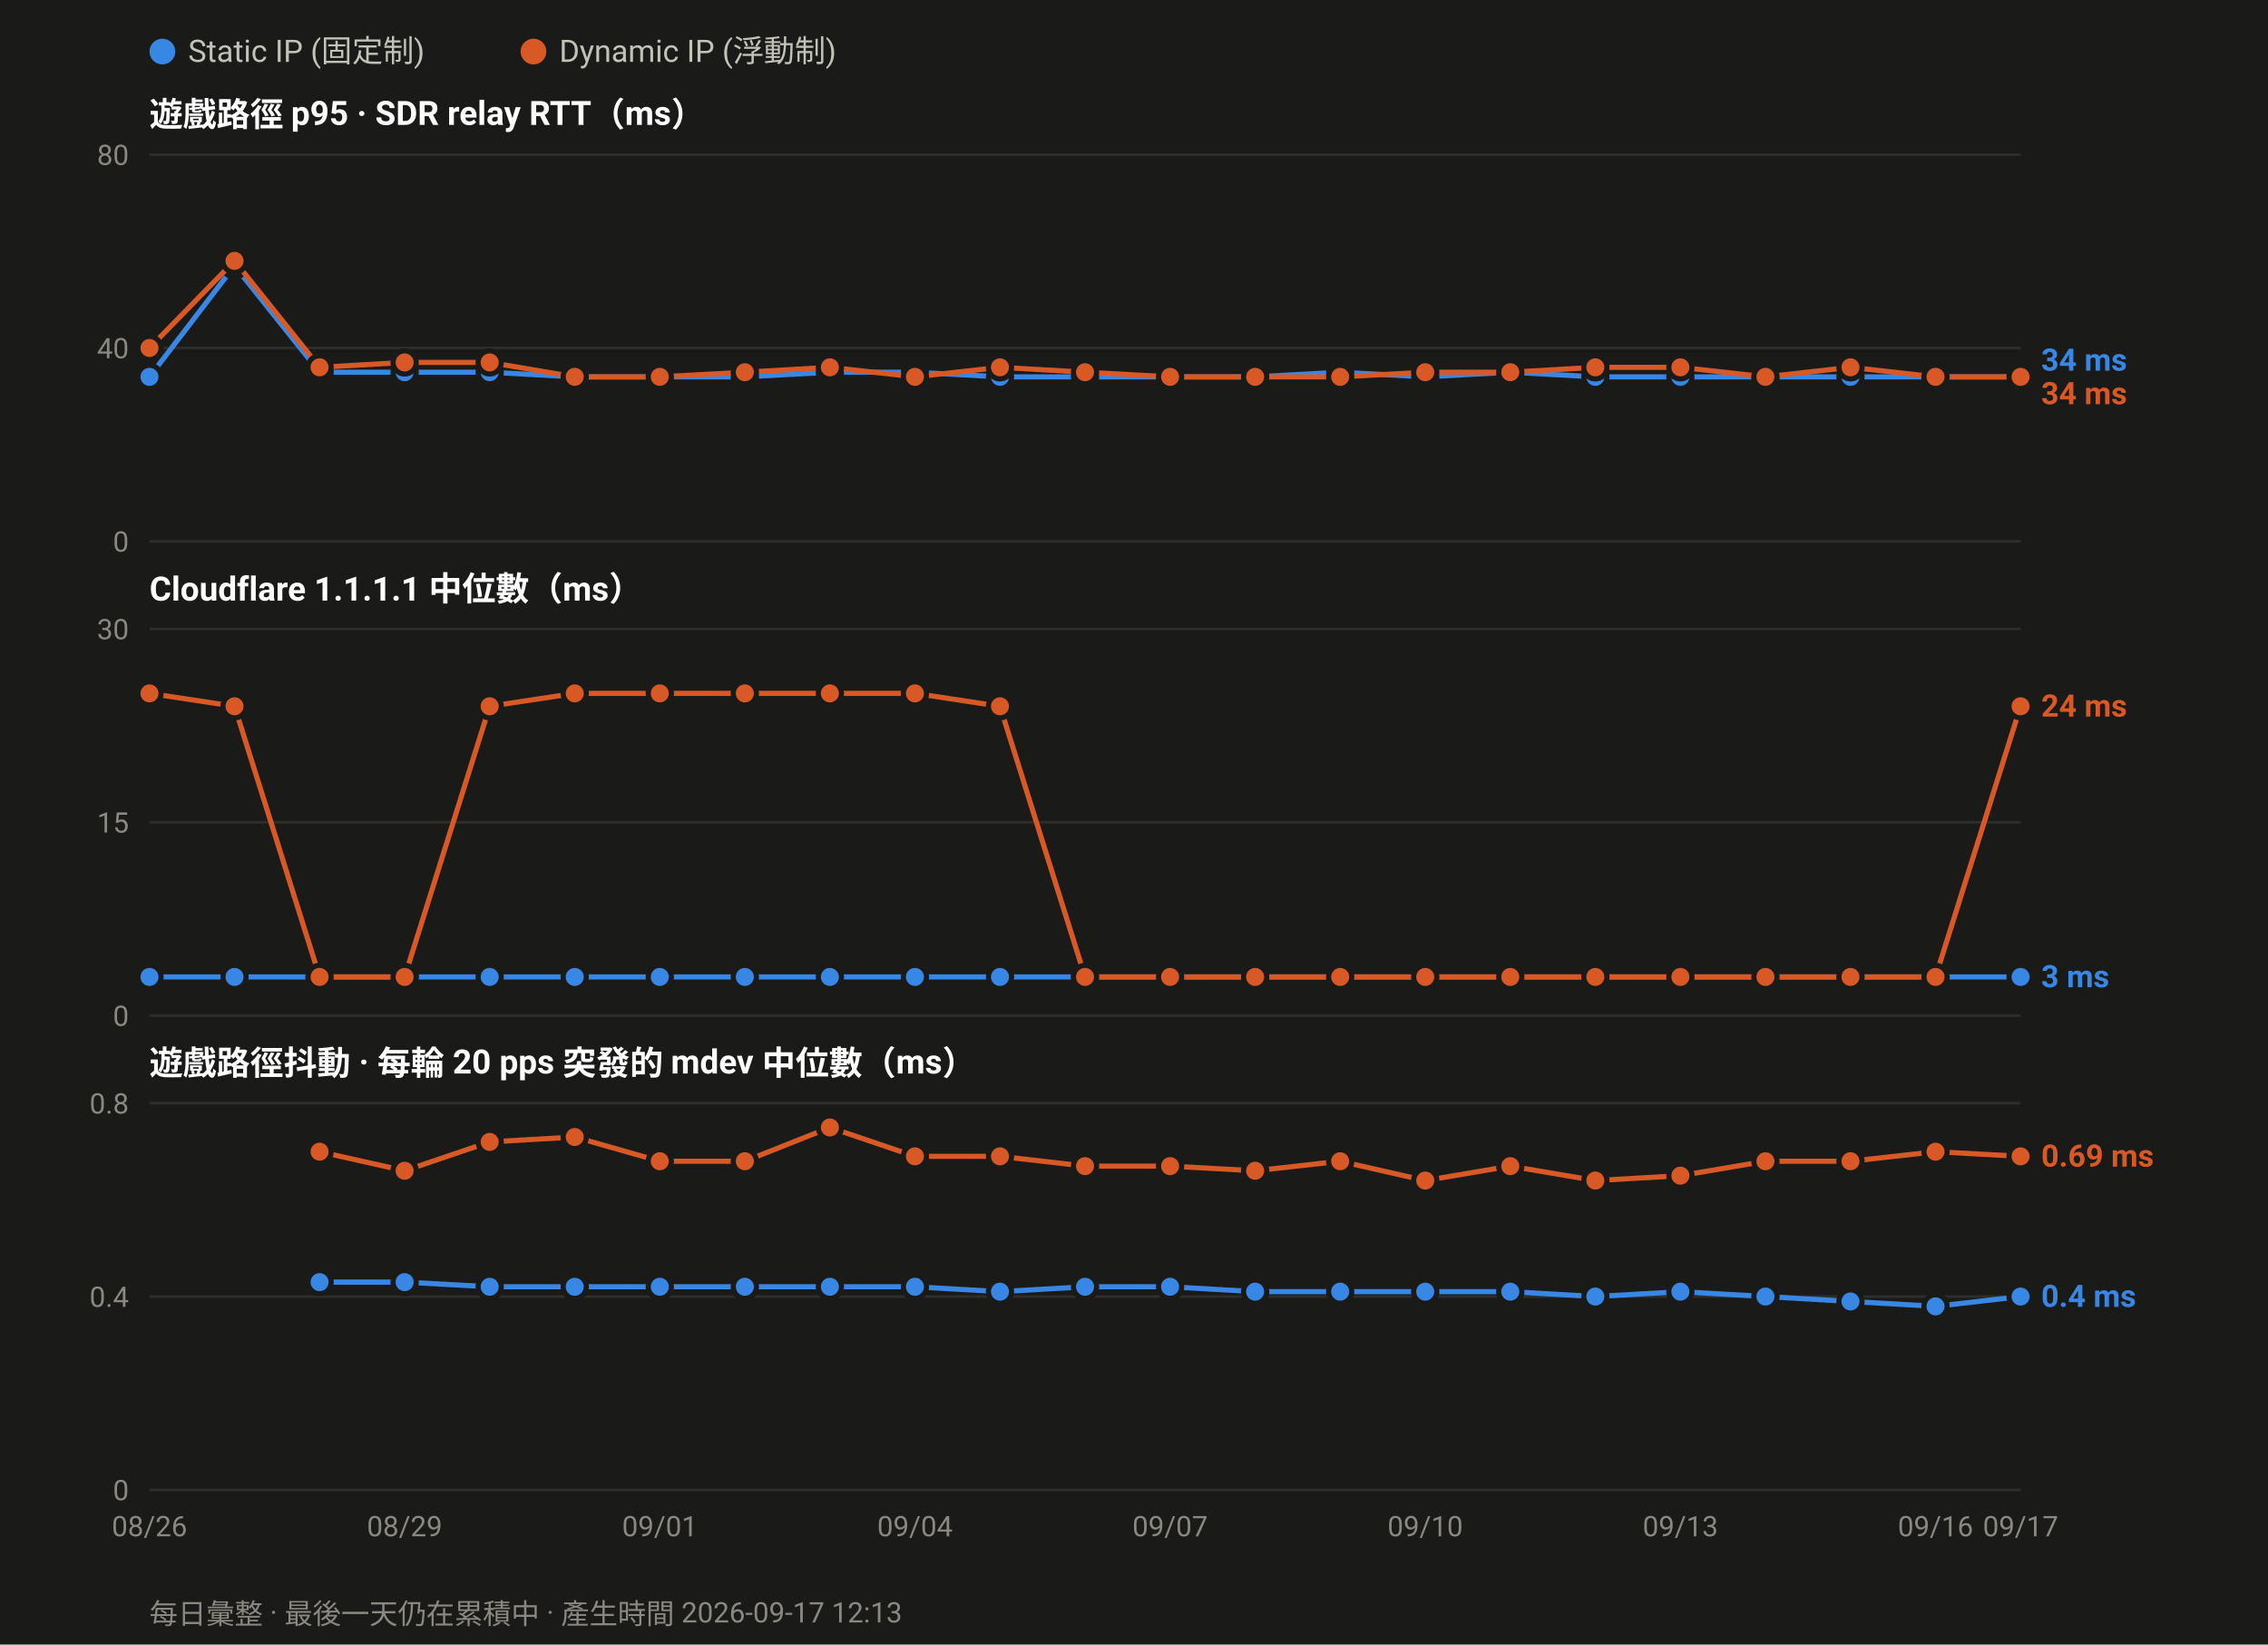
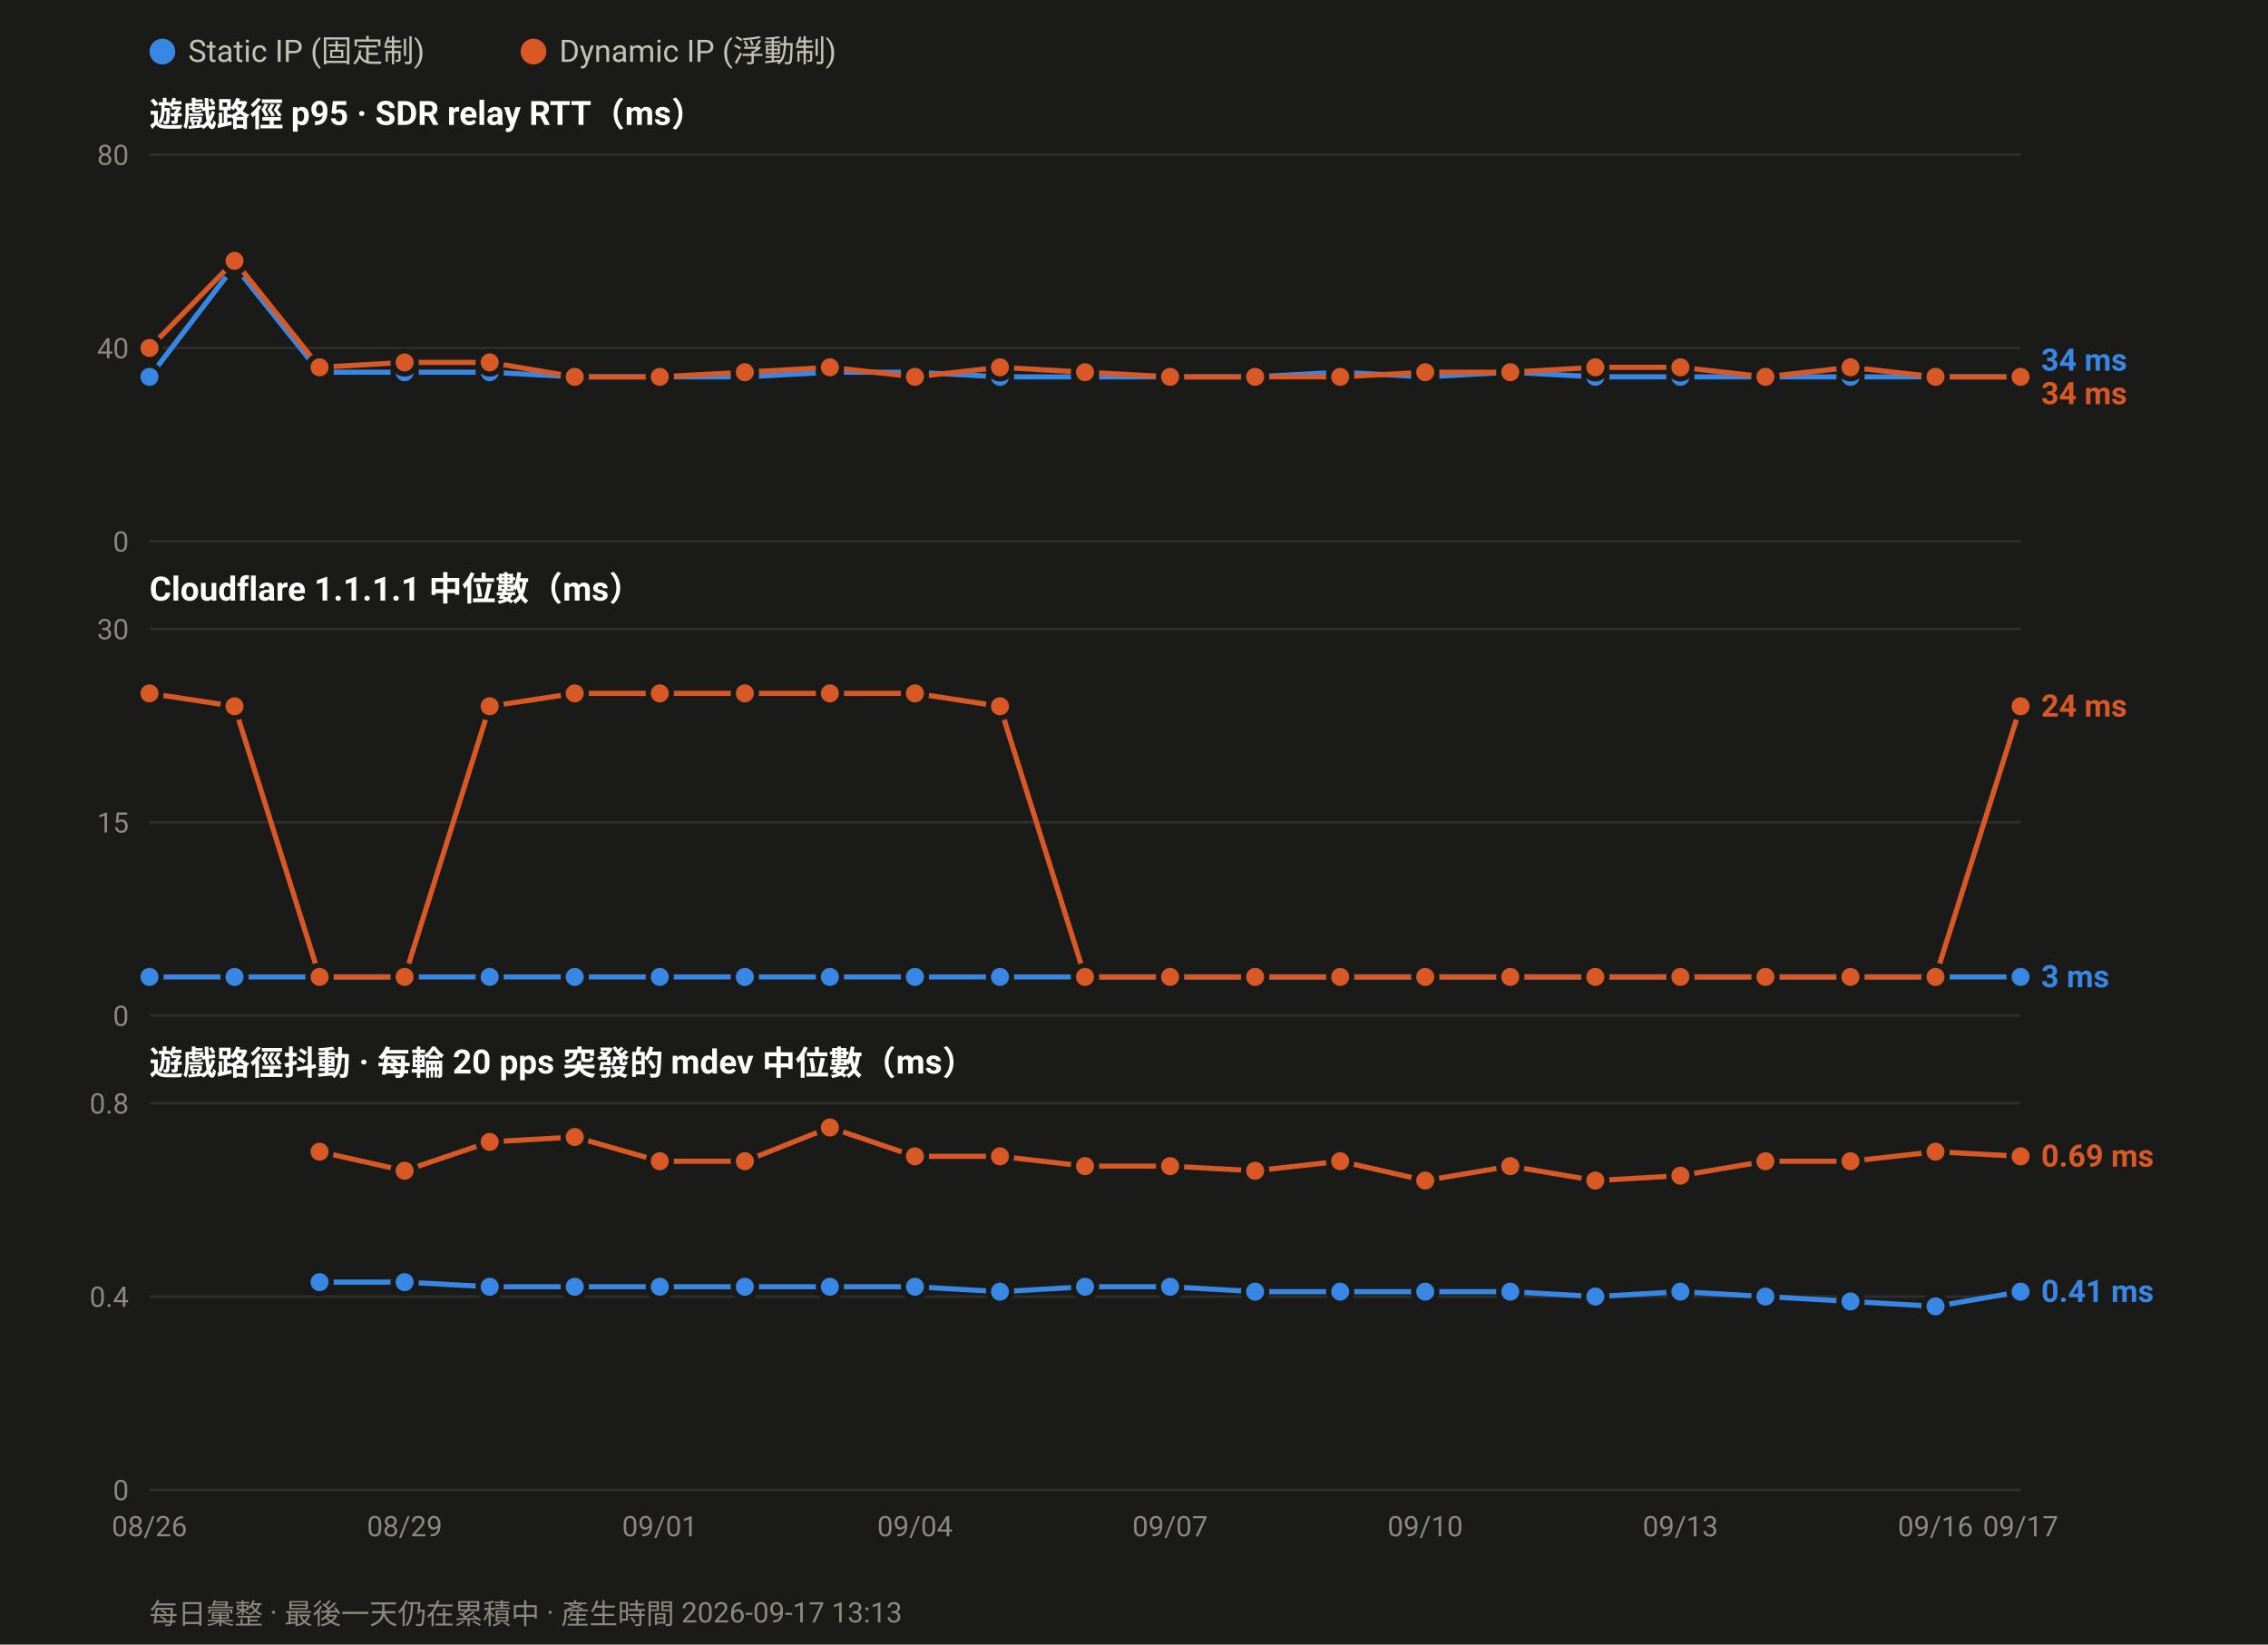
<svg xmlns="http://www.w3.org/2000/svg" width="880" height="638" viewBox="0 0 880 638" font-family="ui-sans-serif,-apple-system,Segoe UI,Roboto,Helvetica,Arial,sans-serif">
  <rect width="880" height="638" fill="#1a1a19" />
  <circle cx="63.0" cy="20" r="5" fill="#3987e5" />
  <text x="73.0" y="24" font-size="12" fill="#c3c2b7">Static IP (固定制)</text>
  <circle cx="207.0" cy="20" r="5" fill="#d95926" />
  <text x="217.0" y="24" font-size="12" fill="#c3c2b7">Dynamic IP (浮動制)</text>
  <text x="58" y="49.0" font-size="13" font-weight="600" fill="#ffffff">遊戲路徑 p95 · SDR relay RTT（ms）</text>
  <line x1="58" y1="210.0" x2="784.0" y2="210.0" stroke="#2e2e2c" stroke-width="1" />
  <text x="50" y="214.0" font-size="11" text-anchor="end" fill="#8a8880">0</text>
  <line x1="58" y1="135.0" x2="784.0" y2="135.0" stroke="#2e2e2c" stroke-width="1" />
  <text x="50" y="139.0" font-size="11" text-anchor="end" fill="#8a8880">40</text>
  <line x1="58" y1="60.0" x2="784.0" y2="60.0" stroke="#2e2e2c" stroke-width="1" />
  <text x="50" y="64.0" font-size="11" text-anchor="end" fill="#8a8880">80</text>
  <polyline fill="none" stroke="#3987e5" stroke-width="2" stroke-linejoin="round" points="58.0,146.2 91.0,103.1 124.0,144.4 157.0,144.4 190.0,144.4 223.0,146.2 256.0,146.2 289.0,146.2 322.0,144.4 355.0,144.4 388.0,146.2 421.0,146.2 454.0,146.2 487.0,146.2 520.0,144.4 553.0,146.2 586.0,144.4 619.0,146.2 652.0,146.2 685.0,146.2 718.0,146.2 751.0,146.2 784.0,146.2" />
  <circle cx="58.0" cy="146.2" r="4.5" fill="#3987e5" stroke="#1a1a19" stroke-width="2" />
  <circle cx="91.0" cy="103.1" r="4.5" fill="#3987e5" stroke="#1a1a19" stroke-width="2" />
  <circle cx="124.0" cy="144.4" r="4.5" fill="#3987e5" stroke="#1a1a19" stroke-width="2" />
  <circle cx="157.0" cy="144.4" r="4.5" fill="#3987e5" stroke="#1a1a19" stroke-width="2" />
  <circle cx="190.0" cy="144.4" r="4.5" fill="#3987e5" stroke="#1a1a19" stroke-width="2" />
  <circle cx="223.0" cy="146.2" r="4.5" fill="#3987e5" stroke="#1a1a19" stroke-width="2" />
  <circle cx="256.0" cy="146.2" r="4.5" fill="#3987e5" stroke="#1a1a19" stroke-width="2" />
  <circle cx="289.0" cy="146.2" r="4.5" fill="#3987e5" stroke="#1a1a19" stroke-width="2" />
  <circle cx="322.0" cy="144.4" r="4.5" fill="#3987e5" stroke="#1a1a19" stroke-width="2" />
  <circle cx="355.0" cy="144.4" r="4.5" fill="#3987e5" stroke="#1a1a19" stroke-width="2" />
  <circle cx="388.0" cy="146.2" r="4.5" fill="#3987e5" stroke="#1a1a19" stroke-width="2" />
  <circle cx="421.0" cy="146.2" r="4.5" fill="#3987e5" stroke="#1a1a19" stroke-width="2" />
  <circle cx="454.0" cy="146.2" r="4.5" fill="#3987e5" stroke="#1a1a19" stroke-width="2" />
  <circle cx="487.0" cy="146.2" r="4.5" fill="#3987e5" stroke="#1a1a19" stroke-width="2" />
  <circle cx="520.0" cy="144.4" r="4.5" fill="#3987e5" stroke="#1a1a19" stroke-width="2" />
  <circle cx="553.0" cy="146.2" r="4.5" fill="#3987e5" stroke="#1a1a19" stroke-width="2" />
  <circle cx="586.0" cy="144.4" r="4.5" fill="#3987e5" stroke="#1a1a19" stroke-width="2" />
  <circle cx="619.0" cy="146.2" r="4.5" fill="#3987e5" stroke="#1a1a19" stroke-width="2" />
  <circle cx="652.0" cy="146.2" r="4.5" fill="#3987e5" stroke="#1a1a19" stroke-width="2" />
  <circle cx="685.0" cy="146.2" r="4.5" fill="#3987e5" stroke="#1a1a19" stroke-width="2" />
  <circle cx="718.0" cy="146.2" r="4.5" fill="#3987e5" stroke="#1a1a19" stroke-width="2" />
  <circle cx="751.0" cy="146.2" r="4.5" fill="#3987e5" stroke="#1a1a19" stroke-width="2" />
  <circle cx="784.0" cy="146.2" r="4.5" fill="#3987e5" stroke="#1a1a19" stroke-width="2" />
  <polyline fill="none" stroke="#d95926" stroke-width="2" stroke-linejoin="round" points="58.0,135.0 91.0,101.2 124.0,142.5 157.0,140.6 190.0,140.6 223.0,146.2 256.0,146.2 289.0,144.4 322.0,142.5 355.0,146.2 388.0,142.5 421.0,144.4 454.0,146.2 487.0,146.2 520.0,146.2 553.0,144.4 586.0,144.4 619.0,142.5 652.0,142.5 685.0,146.2 718.0,142.5 751.0,146.2 784.0,146.2" />
  <circle cx="58.0" cy="135.0" r="4.5" fill="#d95926" stroke="#1a1a19" stroke-width="2" />
  <circle cx="91.0" cy="101.2" r="4.5" fill="#d95926" stroke="#1a1a19" stroke-width="2" />
  <circle cx="124.0" cy="142.5" r="4.5" fill="#d95926" stroke="#1a1a19" stroke-width="2" />
  <circle cx="157.0" cy="140.6" r="4.5" fill="#d95926" stroke="#1a1a19" stroke-width="2" />
  <circle cx="190.0" cy="140.6" r="4.5" fill="#d95926" stroke="#1a1a19" stroke-width="2" />
  <circle cx="223.0" cy="146.2" r="4.5" fill="#d95926" stroke="#1a1a19" stroke-width="2" />
  <circle cx="256.0" cy="146.2" r="4.5" fill="#d95926" stroke="#1a1a19" stroke-width="2" />
  <circle cx="289.0" cy="144.4" r="4.5" fill="#d95926" stroke="#1a1a19" stroke-width="2" />
  <circle cx="322.0" cy="142.5" r="4.5" fill="#d95926" stroke="#1a1a19" stroke-width="2" />
  <circle cx="355.0" cy="146.2" r="4.5" fill="#d95926" stroke="#1a1a19" stroke-width="2" />
  <circle cx="388.0" cy="142.5" r="4.5" fill="#d95926" stroke="#1a1a19" stroke-width="2" />
  <circle cx="421.0" cy="144.4" r="4.5" fill="#d95926" stroke="#1a1a19" stroke-width="2" />
  <circle cx="454.0" cy="146.2" r="4.5" fill="#d95926" stroke="#1a1a19" stroke-width="2" />
  <circle cx="487.0" cy="146.2" r="4.5" fill="#d95926" stroke="#1a1a19" stroke-width="2" />
  <circle cx="520.0" cy="146.2" r="4.5" fill="#d95926" stroke="#1a1a19" stroke-width="2" />
  <circle cx="553.0" cy="144.4" r="4.5" fill="#d95926" stroke="#1a1a19" stroke-width="2" />
  <circle cx="586.0" cy="144.4" r="4.5" fill="#d95926" stroke="#1a1a19" stroke-width="2" />
  <circle cx="619.0" cy="142.5" r="4.5" fill="#d95926" stroke="#1a1a19" stroke-width="2" />
  <circle cx="652.0" cy="142.5" r="4.5" fill="#d95926" stroke="#1a1a19" stroke-width="2" />
  <circle cx="685.0" cy="146.2" r="4.5" fill="#d95926" stroke="#1a1a19" stroke-width="2" />
  <circle cx="718.0" cy="142.5" r="4.5" fill="#d95926" stroke="#1a1a19" stroke-width="2" />
  <circle cx="751.0" cy="146.2" r="4.5" fill="#d95926" stroke="#1a1a19" stroke-width="2" />
  <circle cx="784.0" cy="146.2" r="4.5" fill="#d95926" stroke="#1a1a19" stroke-width="2" />
  <text x="792.0" y="143.8" font-size="12" font-weight="600" fill="#3987e5">34 ms</text>
  <text x="792.0" y="156.8" font-size="12" font-weight="600" fill="#d95926">34 ms</text>
  <text x="58" y="233.0" font-size="13" font-weight="600" fill="#ffffff">Cloudflare 1.1.1.1 中位數（ms）</text>
  <line x1="58" y1="394.0" x2="784.0" y2="394.0" stroke="#2e2e2c" stroke-width="1" />
  <text x="50" y="398.0" font-size="11" text-anchor="end" fill="#8a8880">0</text>
  <line x1="58" y1="319.0" x2="784.0" y2="319.0" stroke="#2e2e2c" stroke-width="1" />
  <text x="50" y="323.0" font-size="11" text-anchor="end" fill="#8a8880">15</text>
  <line x1="58" y1="244.0" x2="784.0" y2="244.0" stroke="#2e2e2c" stroke-width="1" />
  <text x="50" y="248.0" font-size="11" text-anchor="end" fill="#8a8880">30</text>
  <polyline fill="none" stroke="#3987e5" stroke-width="2" stroke-linejoin="round" points="58.0,379.0 91.0,379.0 124.0,379.0 157.0,379.0 190.0,379.0 223.0,379.0 256.0,379.0 289.0,379.0 322.0,379.0 355.0,379.0 388.0,379.0 421.0,379.0 454.0,379.0 487.0,379.0 520.0,379.0 553.0,379.0 586.0,379.0 619.0,379.0 652.0,379.0 685.0,379.0 718.0,379.0 751.0,379.0 784.0,379.0" />
  <circle cx="58.0" cy="379.0" r="4.5" fill="#3987e5" stroke="#1a1a19" stroke-width="2" />
  <circle cx="91.0" cy="379.0" r="4.5" fill="#3987e5" stroke="#1a1a19" stroke-width="2" />
  <circle cx="124.0" cy="379.0" r="4.5" fill="#3987e5" stroke="#1a1a19" stroke-width="2" />
  <circle cx="157.0" cy="379.0" r="4.5" fill="#3987e5" stroke="#1a1a19" stroke-width="2" />
  <circle cx="190.0" cy="379.0" r="4.5" fill="#3987e5" stroke="#1a1a19" stroke-width="2" />
  <circle cx="223.0" cy="379.0" r="4.5" fill="#3987e5" stroke="#1a1a19" stroke-width="2" />
  <circle cx="256.0" cy="379.0" r="4.5" fill="#3987e5" stroke="#1a1a19" stroke-width="2" />
  <circle cx="289.0" cy="379.0" r="4.5" fill="#3987e5" stroke="#1a1a19" stroke-width="2" />
  <circle cx="322.0" cy="379.0" r="4.5" fill="#3987e5" stroke="#1a1a19" stroke-width="2" />
  <circle cx="355.0" cy="379.0" r="4.5" fill="#3987e5" stroke="#1a1a19" stroke-width="2" />
  <circle cx="388.0" cy="379.0" r="4.5" fill="#3987e5" stroke="#1a1a19" stroke-width="2" />
  <circle cx="421.0" cy="379.0" r="4.5" fill="#3987e5" stroke="#1a1a19" stroke-width="2" />
  <circle cx="454.0" cy="379.0" r="4.5" fill="#3987e5" stroke="#1a1a19" stroke-width="2" />
  <circle cx="487.0" cy="379.0" r="4.5" fill="#3987e5" stroke="#1a1a19" stroke-width="2" />
  <circle cx="520.0" cy="379.0" r="4.5" fill="#3987e5" stroke="#1a1a19" stroke-width="2" />
  <circle cx="553.0" cy="379.0" r="4.5" fill="#3987e5" stroke="#1a1a19" stroke-width="2" />
  <circle cx="586.0" cy="379.0" r="4.5" fill="#3987e5" stroke="#1a1a19" stroke-width="2" />
  <circle cx="619.0" cy="379.0" r="4.5" fill="#3987e5" stroke="#1a1a19" stroke-width="2" />
  <circle cx="652.0" cy="379.0" r="4.5" fill="#3987e5" stroke="#1a1a19" stroke-width="2" />
  <circle cx="685.0" cy="379.0" r="4.5" fill="#3987e5" stroke="#1a1a19" stroke-width="2" />
  <circle cx="718.0" cy="379.0" r="4.5" fill="#3987e5" stroke="#1a1a19" stroke-width="2" />
  <circle cx="751.0" cy="379.0" r="4.5" fill="#3987e5" stroke="#1a1a19" stroke-width="2" />
  <circle cx="784.0" cy="379.0" r="4.5" fill="#3987e5" stroke="#1a1a19" stroke-width="2" />
  <polyline fill="none" stroke="#d95926" stroke-width="2" stroke-linejoin="round" points="58.0,269.0 91.0,274.0 124.0,379.0 157.0,379.0 190.0,274.0 223.0,269.0 256.0,269.0 289.0,269.0 322.0,269.0 355.0,269.0 388.0,274.0 421.0,379.0 454.0,379.0 487.0,379.0 520.0,379.0 553.0,379.0 586.0,379.0 619.0,379.0 652.0,379.0 685.0,379.0 718.0,379.0 751.0,379.0 784.0,274.0" />
  <circle cx="58.0" cy="269.0" r="4.5" fill="#d95926" stroke="#1a1a19" stroke-width="2" />
  <circle cx="91.0" cy="274.0" r="4.5" fill="#d95926" stroke="#1a1a19" stroke-width="2" />
  <circle cx="124.0" cy="379.0" r="4.5" fill="#d95926" stroke="#1a1a19" stroke-width="2" />
  <circle cx="157.0" cy="379.0" r="4.5" fill="#d95926" stroke="#1a1a19" stroke-width="2" />
  <circle cx="190.0" cy="274.0" r="4.5" fill="#d95926" stroke="#1a1a19" stroke-width="2" />
  <circle cx="223.0" cy="269.0" r="4.5" fill="#d95926" stroke="#1a1a19" stroke-width="2" />
  <circle cx="256.0" cy="269.0" r="4.5" fill="#d95926" stroke="#1a1a19" stroke-width="2" />
  <circle cx="289.0" cy="269.0" r="4.5" fill="#d95926" stroke="#1a1a19" stroke-width="2" />
  <circle cx="322.0" cy="269.0" r="4.5" fill="#d95926" stroke="#1a1a19" stroke-width="2" />
  <circle cx="355.0" cy="269.0" r="4.5" fill="#d95926" stroke="#1a1a19" stroke-width="2" />
  <circle cx="388.0" cy="274.0" r="4.5" fill="#d95926" stroke="#1a1a19" stroke-width="2" />
  <circle cx="421.0" cy="379.0" r="4.5" fill="#d95926" stroke="#1a1a19" stroke-width="2" />
  <circle cx="454.0" cy="379.0" r="4.5" fill="#d95926" stroke="#1a1a19" stroke-width="2" />
  <circle cx="487.0" cy="379.0" r="4.5" fill="#d95926" stroke="#1a1a19" stroke-width="2" />
  <circle cx="520.0" cy="379.0" r="4.5" fill="#d95926" stroke="#1a1a19" stroke-width="2" />
  <circle cx="553.0" cy="379.0" r="4.5" fill="#d95926" stroke="#1a1a19" stroke-width="2" />
  <circle cx="586.0" cy="379.0" r="4.5" fill="#d95926" stroke="#1a1a19" stroke-width="2" />
  <circle cx="619.0" cy="379.0" r="4.5" fill="#d95926" stroke="#1a1a19" stroke-width="2" />
  <circle cx="652.0" cy="379.0" r="4.5" fill="#d95926" stroke="#1a1a19" stroke-width="2" />
  <circle cx="685.0" cy="379.0" r="4.5" fill="#d95926" stroke="#1a1a19" stroke-width="2" />
  <circle cx="718.0" cy="379.0" r="4.5" fill="#d95926" stroke="#1a1a19" stroke-width="2" />
  <circle cx="751.0" cy="379.0" r="4.5" fill="#d95926" stroke="#1a1a19" stroke-width="2" />
  <circle cx="784.0" cy="274.0" r="4.5" fill="#d95926" stroke="#1a1a19" stroke-width="2" />
  <text x="792.0" y="278.0" font-size="12" font-weight="600" fill="#d95926">24 ms</text>
  <text x="792.0" y="383.0" font-size="12" font-weight="600" fill="#3987e5">3 ms</text>
  <text x="58" y="417.0" font-size="13" font-weight="600" fill="#ffffff">遊戲路徑抖動 · 每輪 20 pps 突發的 mdev 中位數（ms）</text>
  <line x1="58" y1="578.0" x2="784.0" y2="578.0" stroke="#2e2e2c" stroke-width="1" />
  <text x="50" y="582.0" font-size="11" text-anchor="end" fill="#8a8880">0</text>
  <line x1="58" y1="503.0" x2="784.0" y2="503.0" stroke="#2e2e2c" stroke-width="1" />
  <text x="50" y="507.0" font-size="11" text-anchor="end" fill="#8a8880">0.4</text>
  <line x1="58" y1="428.0" x2="784.0" y2="428.0" stroke="#2e2e2c" stroke-width="1" />
  <text x="50" y="432.0" font-size="11" text-anchor="end" fill="#8a8880">0.8</text>
-   <polyline fill="none" stroke="#3987e5" stroke-width="2" stroke-linejoin="round" points="124.0,497.4 157.0,497.4 190.0,499.2 223.0,499.2 256.0,499.2 289.0,499.2 322.0,499.2 355.0,499.2 388.0,501.1 421.0,499.2 454.0,499.2 487.0,501.1 520.0,501.1 553.0,501.1 586.0,501.1 619.0,503.0 652.0,501.1 685.0,503.0 718.0,504.9 751.0,506.8 784.0,503.0" />
+   <polyline fill="none" stroke="#3987e5" stroke-width="2" stroke-linejoin="round" points="124.0,497.4 157.0,497.4 190.0,499.2 223.0,499.2 256.0,499.2 289.0,499.2 322.0,499.2 355.0,499.2 388.0,501.1 421.0,499.2 454.0,499.2 487.0,501.1 520.0,501.1 553.0,501.1 586.0,501.1 619.0,503.0 652.0,501.1 685.0,503.0 718.0,504.9 751.0,506.8 784.0,501.1" />
  <circle cx="124.0" cy="497.4" r="4.5" fill="#3987e5" stroke="#1a1a19" stroke-width="2" />
  <circle cx="157.0" cy="497.4" r="4.5" fill="#3987e5" stroke="#1a1a19" stroke-width="2" />
  <circle cx="190.0" cy="499.2" r="4.5" fill="#3987e5" stroke="#1a1a19" stroke-width="2" />
  <circle cx="223.0" cy="499.2" r="4.5" fill="#3987e5" stroke="#1a1a19" stroke-width="2" />
  <circle cx="256.0" cy="499.2" r="4.5" fill="#3987e5" stroke="#1a1a19" stroke-width="2" />
  <circle cx="289.0" cy="499.2" r="4.5" fill="#3987e5" stroke="#1a1a19" stroke-width="2" />
  <circle cx="322.0" cy="499.2" r="4.5" fill="#3987e5" stroke="#1a1a19" stroke-width="2" />
  <circle cx="355.0" cy="499.2" r="4.5" fill="#3987e5" stroke="#1a1a19" stroke-width="2" />
  <circle cx="388.0" cy="501.1" r="4.5" fill="#3987e5" stroke="#1a1a19" stroke-width="2" />
  <circle cx="421.0" cy="499.2" r="4.5" fill="#3987e5" stroke="#1a1a19" stroke-width="2" />
  <circle cx="454.0" cy="499.2" r="4.5" fill="#3987e5" stroke="#1a1a19" stroke-width="2" />
  <circle cx="487.0" cy="501.1" r="4.5" fill="#3987e5" stroke="#1a1a19" stroke-width="2" />
  <circle cx="520.0" cy="501.1" r="4.5" fill="#3987e5" stroke="#1a1a19" stroke-width="2" />
  <circle cx="553.0" cy="501.1" r="4.5" fill="#3987e5" stroke="#1a1a19" stroke-width="2" />
  <circle cx="586.0" cy="501.1" r="4.5" fill="#3987e5" stroke="#1a1a19" stroke-width="2" />
  <circle cx="619.0" cy="503.0" r="4.5" fill="#3987e5" stroke="#1a1a19" stroke-width="2" />
  <circle cx="652.0" cy="501.1" r="4.5" fill="#3987e5" stroke="#1a1a19" stroke-width="2" />
  <circle cx="685.0" cy="503.0" r="4.5" fill="#3987e5" stroke="#1a1a19" stroke-width="2" />
  <circle cx="718.0" cy="504.9" r="4.5" fill="#3987e5" stroke="#1a1a19" stroke-width="2" />
  <circle cx="751.0" cy="506.8" r="4.5" fill="#3987e5" stroke="#1a1a19" stroke-width="2" />
-   <circle cx="784.0" cy="503.0" r="4.5" fill="#3987e5" stroke="#1a1a19" stroke-width="2" />
+   <circle cx="784.0" cy="501.1" r="4.5" fill="#3987e5" stroke="#1a1a19" stroke-width="2" />
  <polyline fill="none" stroke="#d95926" stroke-width="2" stroke-linejoin="round" points="124.0,446.8 157.0,454.2 190.0,443.0 223.0,441.1 256.0,450.5 289.0,450.5 322.0,437.4 355.0,448.6 388.0,448.6 421.0,452.4 454.0,452.4 487.0,454.2 520.0,450.5 553.0,458.0 586.0,452.4 619.0,458.0 652.0,456.1 685.0,450.5 718.0,450.5 751.0,446.8 784.0,448.6" />
  <circle cx="124.0" cy="446.8" r="4.5" fill="#d95926" stroke="#1a1a19" stroke-width="2" />
  <circle cx="157.0" cy="454.2" r="4.5" fill="#d95926" stroke="#1a1a19" stroke-width="2" />
  <circle cx="190.0" cy="443.0" r="4.5" fill="#d95926" stroke="#1a1a19" stroke-width="2" />
  <circle cx="223.0" cy="441.1" r="4.5" fill="#d95926" stroke="#1a1a19" stroke-width="2" />
  <circle cx="256.0" cy="450.5" r="4.5" fill="#d95926" stroke="#1a1a19" stroke-width="2" />
  <circle cx="289.0" cy="450.5" r="4.5" fill="#d95926" stroke="#1a1a19" stroke-width="2" />
  <circle cx="322.0" cy="437.4" r="4.5" fill="#d95926" stroke="#1a1a19" stroke-width="2" />
  <circle cx="355.0" cy="448.6" r="4.5" fill="#d95926" stroke="#1a1a19" stroke-width="2" />
  <circle cx="388.0" cy="448.6" r="4.5" fill="#d95926" stroke="#1a1a19" stroke-width="2" />
  <circle cx="421.0" cy="452.4" r="4.5" fill="#d95926" stroke="#1a1a19" stroke-width="2" />
  <circle cx="454.0" cy="452.4" r="4.5" fill="#d95926" stroke="#1a1a19" stroke-width="2" />
  <circle cx="487.0" cy="454.2" r="4.5" fill="#d95926" stroke="#1a1a19" stroke-width="2" />
  <circle cx="520.0" cy="450.5" r="4.5" fill="#d95926" stroke="#1a1a19" stroke-width="2" />
  <circle cx="553.0" cy="458.0" r="4.5" fill="#d95926" stroke="#1a1a19" stroke-width="2" />
  <circle cx="586.0" cy="452.4" r="4.5" fill="#d95926" stroke="#1a1a19" stroke-width="2" />
  <circle cx="619.0" cy="458.0" r="4.5" fill="#d95926" stroke="#1a1a19" stroke-width="2" />
  <circle cx="652.0" cy="456.1" r="4.5" fill="#d95926" stroke="#1a1a19" stroke-width="2" />
  <circle cx="685.0" cy="450.5" r="4.5" fill="#d95926" stroke="#1a1a19" stroke-width="2" />
  <circle cx="718.0" cy="450.5" r="4.5" fill="#d95926" stroke="#1a1a19" stroke-width="2" />
  <circle cx="751.0" cy="446.8" r="4.5" fill="#d95926" stroke="#1a1a19" stroke-width="2" />
  <circle cx="784.0" cy="448.6" r="4.5" fill="#d95926" stroke="#1a1a19" stroke-width="2" />
  <text x="792.0" y="452.6" font-size="12" font-weight="600" fill="#d95926">0.69 ms</text>
-   <text x="792.0" y="507.0" font-size="12" font-weight="600" fill="#3987e5">0.4 ms</text>
+   <text x="792.0" y="505.1" font-size="12" font-weight="600" fill="#3987e5">0.41 ms</text>
  <text x="58.0" y="596.0" font-size="11" text-anchor="middle" fill="#8a8880">08/26</text>
  <text x="157.0" y="596.0" font-size="11" text-anchor="middle" fill="#8a8880">08/29</text>
  <text x="256.0" y="596.0" font-size="11" text-anchor="middle" fill="#8a8880">09/01</text>
  <text x="355.0" y="596.0" font-size="11" text-anchor="middle" fill="#8a8880">09/04</text>
  <text x="454.0" y="596.0" font-size="11" text-anchor="middle" fill="#8a8880">09/07</text>
  <text x="553.0" y="596.0" font-size="11" text-anchor="middle" fill="#8a8880">09/10</text>
  <text x="652.0" y="596.0" font-size="11" text-anchor="middle" fill="#8a8880">09/13</text>
  <text x="751.0" y="596.0" font-size="11" text-anchor="middle" fill="#8a8880">09/16</text>
  <text x="784.0" y="596.0" font-size="11" text-anchor="middle" fill="#8a8880">09/17</text>
-   <text x="58" y="630" font-size="11" fill="#8a8880">每日彙整 · 最後一天仍在累積中 · 產生時間 2026-09-17 12:13</text>
+   <text x="58" y="630" font-size="11" fill="#8a8880">每日彙整 · 最後一天仍在累積中 · 產生時間 2026-09-17 13:13</text>
</svg>
